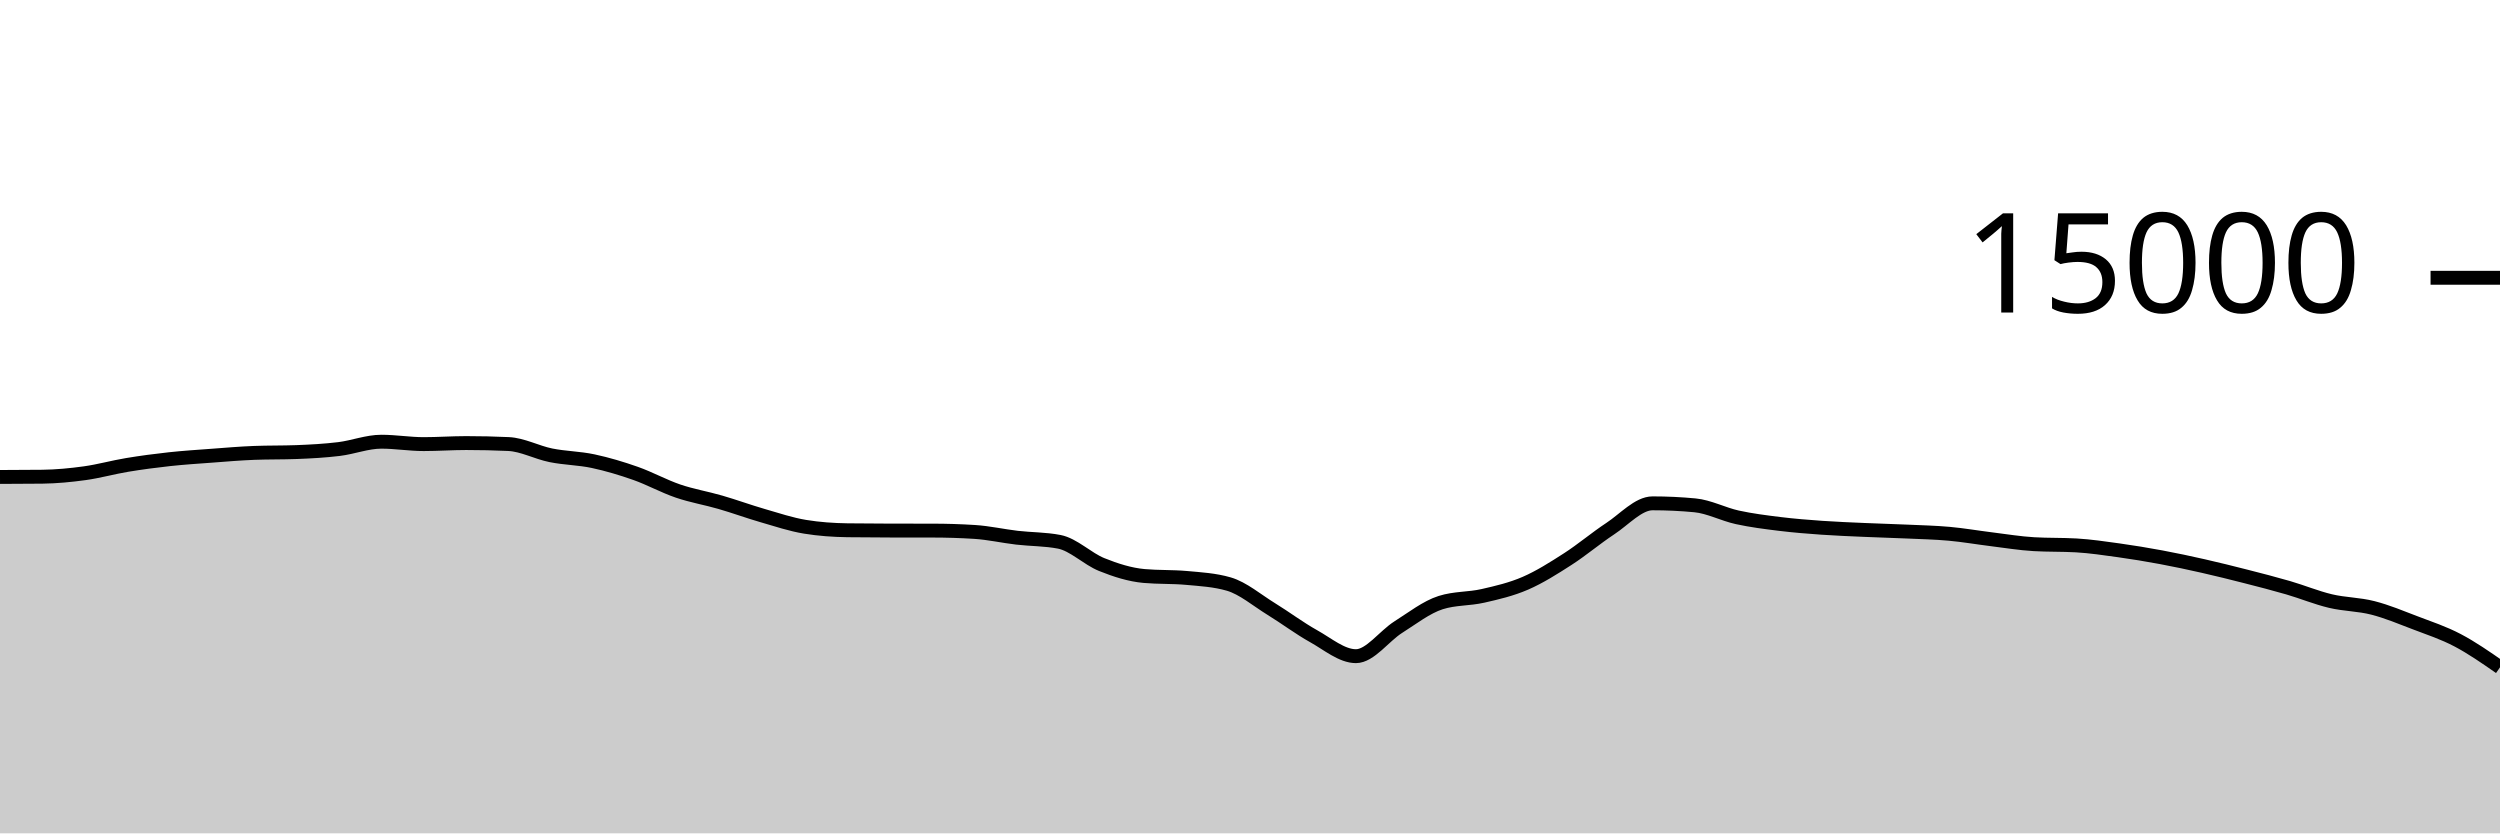
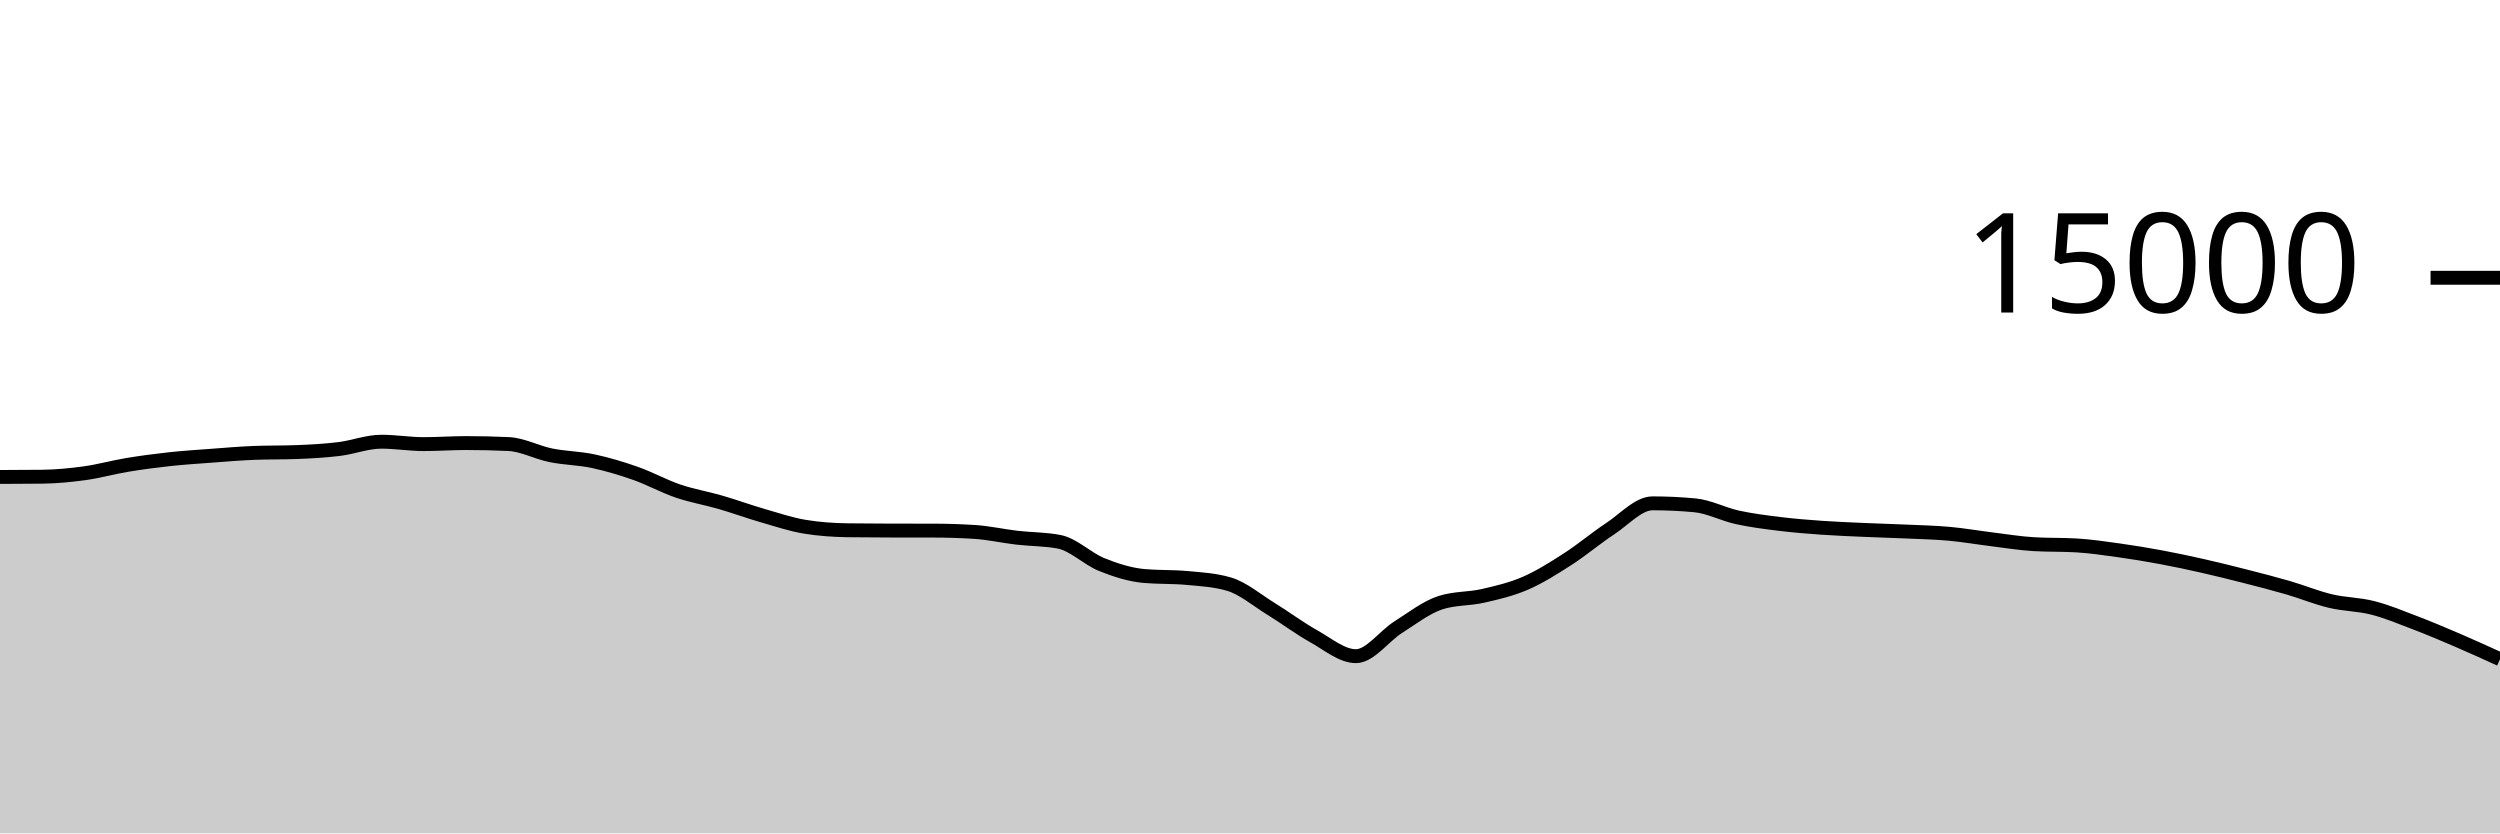
<svg xmlns="http://www.w3.org/2000/svg" viewBox="0 0 180 60">
  <g transform="translate(0,20)">
-     <path class="area" fill="rgba(0, 0, 0, 0.2)" d="M0,14.341C1.017,14.338,2.034,14.335,3.051,14.323C4.068,14.31,5.085,14.213,6.102,14.072C7.119,13.931,8.136,13.643,9.153,13.475C10.169,13.306,11.186,13.172,12.203,13.061C13.22,12.951,14.237,12.886,15.254,12.811C16.271,12.735,17.288,12.647,18.305,12.608C19.322,12.569,20.339,12.588,21.356,12.549C22.373,12.51,23.39,12.455,24.407,12.331C25.424,12.206,26.441,11.803,27.458,11.803C28.475,11.803,29.492,11.976,30.508,11.976C31.525,11.976,32.542,11.901,33.559,11.901C34.576,11.901,35.593,11.924,36.61,11.971C37.627,12.017,38.644,12.576,39.661,12.781C40.678,12.987,41.695,12.988,42.712,13.205C43.729,13.423,44.746,13.727,45.763,14.085C46.78,14.444,47.797,15.008,48.814,15.355C49.831,15.701,50.847,15.868,51.864,16.163C52.881,16.458,53.898,16.831,54.915,17.125C55.932,17.42,56.949,17.761,57.966,17.928C58.983,18.095,60,18.164,61.017,18.179C62.034,18.193,63.051,18.198,64.068,18.2C65.085,18.202,66.102,18.201,67.119,18.203C68.136,18.204,69.153,18.235,70.169,18.299C71.186,18.363,72.203,18.596,73.22,18.715C74.237,18.833,75.254,18.813,76.271,19.011C77.288,19.208,78.305,20.238,79.322,20.648C80.339,21.058,81.356,21.38,82.373,21.472C83.39,21.564,84.407,21.518,85.424,21.611C86.441,21.703,87.458,21.758,88.475,22.053C89.492,22.348,90.508,23.22,91.525,23.845C92.542,24.47,93.559,25.236,94.576,25.803C95.593,26.369,96.61,27.245,97.627,27.245C98.644,27.245,99.661,25.795,100.678,25.152C101.695,24.509,102.712,23.71,103.729,23.387C104.746,23.063,105.763,23.134,106.78,22.901C107.797,22.669,108.814,22.433,109.831,21.992C110.847,21.551,111.864,20.908,112.881,20.253C113.898,19.599,114.915,18.736,115.932,18.067C116.949,17.398,117.966,16.24,118.983,16.24C120,16.24,121.017,16.288,122.034,16.384C123.051,16.48,124.068,17.025,125.085,17.248C126.102,17.471,127.119,17.597,128.136,17.723C129.153,17.848,130.169,17.928,131.186,18C132.203,18.072,133.22,18.109,134.237,18.155C135.254,18.2,136.271,18.226,137.288,18.272C138.305,18.318,139.322,18.34,140.339,18.432C141.356,18.524,142.373,18.702,143.39,18.827C144.407,18.952,145.424,19.123,146.441,19.181C147.458,19.24,148.475,19.211,149.492,19.269C150.508,19.328,151.525,19.48,152.542,19.621C153.559,19.763,154.576,19.931,155.593,20.12C156.61,20.309,157.627,20.527,158.644,20.757C159.661,20.988,160.678,21.241,161.695,21.501C162.712,21.761,163.729,22.021,164.746,22.317C165.763,22.613,166.78,23.036,167.797,23.277C168.814,23.519,169.831,23.507,170.847,23.768C171.864,24.029,172.881,24.454,173.898,24.843C174.915,25.231,175.932,25.564,176.949,26.099C177.966,26.633,178.983,27.34,180,28.048L180,40C178.983,40,177.966,40,176.949,40C175.932,40,174.915,40,173.898,40C172.881,40,171.864,40,170.847,40C169.831,40,168.814,40,167.797,40C166.78,40,165.763,40,164.746,40C163.729,40,162.712,40,161.695,40C160.678,40,159.661,40,158.644,40C157.627,40,156.61,40,155.593,40C154.576,40,153.559,40,152.542,40C151.525,40,150.508,40,149.492,40C148.475,40,147.458,40,146.441,40C145.424,40,144.407,40,143.39,40C142.373,40,141.356,40,140.339,40C139.322,40,138.305,40,137.288,40C136.271,40,135.254,40,134.237,40C133.22,40,132.203,40,131.186,40C130.169,40,129.153,40,128.136,40C127.119,40,126.102,40,125.085,40C124.068,40,123.051,40,122.034,40C121.017,40,120,40,118.983,40C117.966,40,116.949,40,115.932,40C114.915,40,113.898,40,112.881,40C111.864,40,110.847,40,109.831,40C108.814,40,107.797,40,106.78,40C105.763,40,104.746,40,103.729,40C102.712,40,101.695,40,100.678,40C99.661,40,98.644,40,97.627,40C96.61,40,95.593,40,94.576,40C93.559,40,92.542,40,91.525,40C90.508,40,89.492,40,88.475,40C87.458,40,86.441,40,85.424,40C84.407,40,83.39,40,82.373,40C81.356,40,80.339,40,79.322,40C78.305,40,77.288,40,76.271,40C75.254,40,74.237,40,73.22,40C72.203,40,71.186,40,70.169,40C69.153,40,68.136,40,67.119,40C66.102,40,65.085,40,64.068,40C63.051,40,62.034,40,61.017,40C60,40,58.983,40,57.966,40C56.949,40,55.932,40,54.915,40C53.898,40,52.881,40,51.864,40C50.847,40,49.831,40,48.814,40C47.797,40,46.78,40,45.763,40C44.746,40,43.729,40,42.712,40C41.695,40,40.678,40,39.661,40C38.644,40,37.627,40,36.61,40C35.593,40,34.576,40,33.559,40C32.542,40,31.525,40,30.508,40C29.492,40,28.475,40,27.458,40C26.441,40,25.424,40,24.407,40C23.39,40,22.373,40,21.356,40C20.339,40,19.322,40,18.305,40C17.288,40,16.271,40,15.254,40C14.237,40,13.22,40,12.203,40C11.186,40,10.169,40,9.153,40C8.136,40,7.119,40,6.102,40C5.085,40,4.068,40,3.051,40C2.034,40,1.017,40,0,40Z" />
-     <path class="line" stroke="black" fill="none" d="M0,14.341C1.017,14.338,2.034,14.335,3.051,14.323C4.068,14.31,5.085,14.213,6.102,14.072C7.119,13.931,8.136,13.643,9.153,13.475C10.169,13.306,11.186,13.172,12.203,13.061C13.22,12.951,14.237,12.886,15.254,12.811C16.271,12.735,17.288,12.647,18.305,12.608C19.322,12.569,20.339,12.588,21.356,12.549C22.373,12.51,23.39,12.455,24.407,12.331C25.424,12.206,26.441,11.803,27.458,11.803C28.475,11.803,29.492,11.976,30.508,11.976C31.525,11.976,32.542,11.901,33.559,11.901C34.576,11.901,35.593,11.924,36.61,11.971C37.627,12.017,38.644,12.576,39.661,12.781C40.678,12.987,41.695,12.988,42.712,13.205C43.729,13.423,44.746,13.727,45.763,14.085C46.78,14.444,47.797,15.008,48.814,15.355C49.831,15.701,50.847,15.868,51.864,16.163C52.881,16.458,53.898,16.831,54.915,17.125C55.932,17.42,56.949,17.761,57.966,17.928C58.983,18.095,60,18.164,61.017,18.179C62.034,18.193,63.051,18.198,64.068,18.2C65.085,18.202,66.102,18.201,67.119,18.203C68.136,18.204,69.153,18.235,70.169,18.299C71.186,18.363,72.203,18.596,73.22,18.715C74.237,18.833,75.254,18.813,76.271,19.011C77.288,19.208,78.305,20.238,79.322,20.648C80.339,21.058,81.356,21.38,82.373,21.472C83.39,21.564,84.407,21.518,85.424,21.611C86.441,21.703,87.458,21.758,88.475,22.053C89.492,22.348,90.508,23.22,91.525,23.845C92.542,24.47,93.559,25.236,94.576,25.803C95.593,26.369,96.61,27.245,97.627,27.245C98.644,27.245,99.661,25.795,100.678,25.152C101.695,24.509,102.712,23.71,103.729,23.387C104.746,23.063,105.763,23.134,106.78,22.901C107.797,22.669,108.814,22.433,109.831,21.992C110.847,21.551,111.864,20.908,112.881,20.253C113.898,19.599,114.915,18.736,115.932,18.067C116.949,17.398,117.966,16.24,118.983,16.24C120,16.24,121.017,16.288,122.034,16.384C123.051,16.48,124.068,17.025,125.085,17.248C126.102,17.471,127.119,17.597,128.136,17.723C129.153,17.848,130.169,17.928,131.186,18C132.203,18.072,133.22,18.109,134.237,18.155C135.254,18.2,136.271,18.226,137.288,18.272C138.305,18.318,139.322,18.34,140.339,18.432C141.356,18.524,142.373,18.702,143.39,18.827C144.407,18.952,145.424,19.123,146.441,19.181C147.458,19.24,148.475,19.211,149.492,19.269C150.508,19.328,151.525,19.48,152.542,19.621C153.559,19.763,154.576,19.931,155.593,20.12C156.61,20.309,157.627,20.527,158.644,20.757C159.661,20.988,160.678,21.241,161.695,21.501C162.712,21.761,163.729,22.021,164.746,22.317C165.763,22.613,166.78,23.036,167.797,23.277C168.814,23.519,169.831,23.507,170.847,23.768C171.864,24.029,172.881,24.454,173.898,24.843C174.915,25.231,175.932,25.564,176.949,26.099C177.966,26.633,178.983,27.34,180,28.048" />
+     <path class="area" fill="rgba(0, 0, 0, 0.2)" d="M0,14.341C1.017,14.338,2.034,14.335,3.051,14.323C4.068,14.31,5.085,14.213,6.102,14.072C7.119,13.931,8.136,13.643,9.153,13.475C10.169,13.306,11.186,13.172,12.203,13.061C13.22,12.951,14.237,12.886,15.254,12.811C16.271,12.735,17.288,12.647,18.305,12.608C19.322,12.569,20.339,12.588,21.356,12.549C22.373,12.51,23.39,12.455,24.407,12.331C25.424,12.206,26.441,11.803,27.458,11.803C28.475,11.803,29.492,11.976,30.508,11.976C31.525,11.976,32.542,11.901,33.559,11.901C34.576,11.901,35.593,11.924,36.61,11.971C37.627,12.017,38.644,12.576,39.661,12.781C40.678,12.987,41.695,12.988,42.712,13.205C43.729,13.423,44.746,13.727,45.763,14.085C46.78,14.444,47.797,15.008,48.814,15.355C49.831,15.701,50.847,15.868,51.864,16.163C52.881,16.458,53.898,16.831,54.915,17.125C55.932,17.42,56.949,17.761,57.966,17.928C58.983,18.095,60,18.164,61.017,18.179C62.034,18.193,63.051,18.198,64.068,18.2C65.085,18.202,66.102,18.201,67.119,18.203C68.136,18.204,69.153,18.235,70.169,18.299C71.186,18.363,72.203,18.596,73.22,18.715C74.237,18.833,75.254,18.813,76.271,19.011C77.288,19.208,78.305,20.238,79.322,20.648C80.339,21.058,81.356,21.38,82.373,21.472C83.39,21.564,84.407,21.518,85.424,21.611C86.441,21.703,87.458,21.758,88.475,22.053C89.492,22.348,90.508,23.22,91.525,23.845C92.542,24.47,93.559,25.236,94.576,25.803C95.593,26.369,96.61,27.245,97.627,27.245C98.644,27.245,99.661,25.795,100.678,25.152C101.695,24.509,102.712,23.71,103.729,23.387C104.746,23.063,105.763,23.134,106.78,22.901C107.797,22.669,108.814,22.433,109.831,21.992C110.847,21.551,111.864,20.908,112.881,20.253C113.898,19.599,114.915,18.736,115.932,18.067C116.949,17.398,117.966,16.24,118.983,16.24C120,16.24,121.017,16.288,122.034,16.384C123.051,16.48,124.068,17.025,125.085,17.248C126.102,17.471,127.119,17.597,128.136,17.723C129.153,17.848,130.169,17.928,131.186,18C132.203,18.072,133.22,18.109,134.237,18.155C135.254,18.2,136.271,18.226,137.288,18.272C138.305,18.318,139.322,18.34,140.339,18.432C141.356,18.524,142.373,18.702,143.39,18.827C144.407,18.952,145.424,19.123,146.441,19.181C147.458,19.24,148.475,19.211,149.492,19.269C150.508,19.328,151.525,19.48,152.542,19.621C153.559,19.763,154.576,19.931,155.593,20.12C156.61,20.309,157.627,20.527,158.644,20.757C159.661,20.988,160.678,21.241,161.695,21.501C162.712,21.761,163.729,22.021,164.746,22.317C165.763,22.613,166.78,23.036,167.797,23.277C168.814,23.519,169.831,23.507,170.847,23.768C171.864,24.029,172.881,24.454,173.898,24.843C174.915,25.231,175.932,25.662,176.949,26.099C177.966,26.536,178.983,27,180,27.464L180,40C178.983,40,177.966,40,176.949,40C175.932,40,174.915,40,173.898,40C172.881,40,171.864,40,170.847,40C169.831,40,168.814,40,167.797,40C166.78,40,165.763,40,164.746,40C163.729,40,162.712,40,161.695,40C160.678,40,159.661,40,158.644,40C157.627,40,156.61,40,155.593,40C154.576,40,153.559,40,152.542,40C151.525,40,150.508,40,149.492,40C148.475,40,147.458,40,146.441,40C145.424,40,144.407,40,143.39,40C142.373,40,141.356,40,140.339,40C139.322,40,138.305,40,137.288,40C136.271,40,135.254,40,134.237,40C133.22,40,132.203,40,131.186,40C130.169,40,129.153,40,128.136,40C127.119,40,126.102,40,125.085,40C124.068,40,123.051,40,122.034,40C121.017,40,120,40,118.983,40C117.966,40,116.949,40,115.932,40C114.915,40,113.898,40,112.881,40C111.864,40,110.847,40,109.831,40C108.814,40,107.797,40,106.78,40C105.763,40,104.746,40,103.729,40C102.712,40,101.695,40,100.678,40C99.661,40,98.644,40,97.627,40C96.61,40,95.593,40,94.576,40C93.559,40,92.542,40,91.525,40C90.508,40,89.492,40,88.475,40C87.458,40,86.441,40,85.424,40C84.407,40,83.39,40,82.373,40C81.356,40,80.339,40,79.322,40C78.305,40,77.288,40,76.271,40C75.254,40,74.237,40,73.22,40C72.203,40,71.186,40,70.169,40C69.153,40,68.136,40,67.119,40C66.102,40,65.085,40,64.068,40C63.051,40,62.034,40,61.017,40C60,40,58.983,40,57.966,40C56.949,40,55.932,40,54.915,40C53.898,40,52.881,40,51.864,40C50.847,40,49.831,40,48.814,40C47.797,40,46.78,40,45.763,40C44.746,40,43.729,40,42.712,40C41.695,40,40.678,40,39.661,40C38.644,40,37.627,40,36.61,40C35.593,40,34.576,40,33.559,40C32.542,40,31.525,40,30.508,40C29.492,40,28.475,40,27.458,40C26.441,40,25.424,40,24.407,40C23.39,40,22.373,40,21.356,40C20.339,40,19.322,40,18.305,40C17.288,40,16.271,40,15.254,40C14.237,40,13.22,40,12.203,40C11.186,40,10.169,40,9.153,40C8.136,40,7.119,40,6.102,40C5.085,40,4.068,40,3.051,40C2.034,40,1.017,40,0,40Z" />
+     <path class="line" stroke="black" fill="none" d="M0,14.341C1.017,14.338,2.034,14.335,3.051,14.323C4.068,14.31,5.085,14.213,6.102,14.072C7.119,13.931,8.136,13.643,9.153,13.475C10.169,13.306,11.186,13.172,12.203,13.061C13.22,12.951,14.237,12.886,15.254,12.811C16.271,12.735,17.288,12.647,18.305,12.608C19.322,12.569,20.339,12.588,21.356,12.549C22.373,12.51,23.39,12.455,24.407,12.331C25.424,12.206,26.441,11.803,27.458,11.803C28.475,11.803,29.492,11.976,30.508,11.976C31.525,11.976,32.542,11.901,33.559,11.901C34.576,11.901,35.593,11.924,36.61,11.971C37.627,12.017,38.644,12.576,39.661,12.781C40.678,12.987,41.695,12.988,42.712,13.205C43.729,13.423,44.746,13.727,45.763,14.085C46.78,14.444,47.797,15.008,48.814,15.355C49.831,15.701,50.847,15.868,51.864,16.163C52.881,16.458,53.898,16.831,54.915,17.125C55.932,17.42,56.949,17.761,57.966,17.928C58.983,18.095,60,18.164,61.017,18.179C62.034,18.193,63.051,18.198,64.068,18.2C65.085,18.202,66.102,18.201,67.119,18.203C68.136,18.204,69.153,18.235,70.169,18.299C71.186,18.363,72.203,18.596,73.22,18.715C74.237,18.833,75.254,18.813,76.271,19.011C77.288,19.208,78.305,20.238,79.322,20.648C80.339,21.058,81.356,21.38,82.373,21.472C83.39,21.564,84.407,21.518,85.424,21.611C86.441,21.703,87.458,21.758,88.475,22.053C89.492,22.348,90.508,23.22,91.525,23.845C92.542,24.47,93.559,25.236,94.576,25.803C95.593,26.369,96.61,27.245,97.627,27.245C98.644,27.245,99.661,25.795,100.678,25.152C101.695,24.509,102.712,23.71,103.729,23.387C104.746,23.063,105.763,23.134,106.78,22.901C107.797,22.669,108.814,22.433,109.831,21.992C110.847,21.551,111.864,20.908,112.881,20.253C113.898,19.599,114.915,18.736,115.932,18.067C116.949,17.398,117.966,16.24,118.983,16.24C120,16.24,121.017,16.288,122.034,16.384C123.051,16.48,124.068,17.025,125.085,17.248C126.102,17.471,127.119,17.597,128.136,17.723C129.153,17.848,130.169,17.928,131.186,18C132.203,18.072,133.22,18.109,134.237,18.155C135.254,18.2,136.271,18.226,137.288,18.272C138.305,18.318,139.322,18.34,140.339,18.432C141.356,18.524,142.373,18.702,143.39,18.827C144.407,18.952,145.424,19.123,146.441,19.181C147.458,19.24,148.475,19.211,149.492,19.269C150.508,19.328,151.525,19.48,152.542,19.621C153.559,19.763,154.576,19.931,155.593,20.12C156.61,20.309,157.627,20.527,158.644,20.757C159.661,20.988,160.678,21.241,161.695,21.501C162.712,21.761,163.729,22.021,164.746,22.317C165.763,22.613,166.78,23.036,167.797,23.277C168.814,23.519,169.831,23.507,170.847,23.768C171.864,24.029,172.881,24.454,173.898,24.843C174.915,25.231,175.932,25.662,176.949,26.099C177.966,26.536,178.983,27,180,27.464" />
    <path class="axis-ceiling" stroke-width="1" stroke="black" fill="none" d="M175,0L180,0" />
    <text class="axis-ceiling-label" font-family="sans-serif" text-anchor="end" font-size="10px" x="170" y="2.5">15000</text>
  </g>
</svg>
